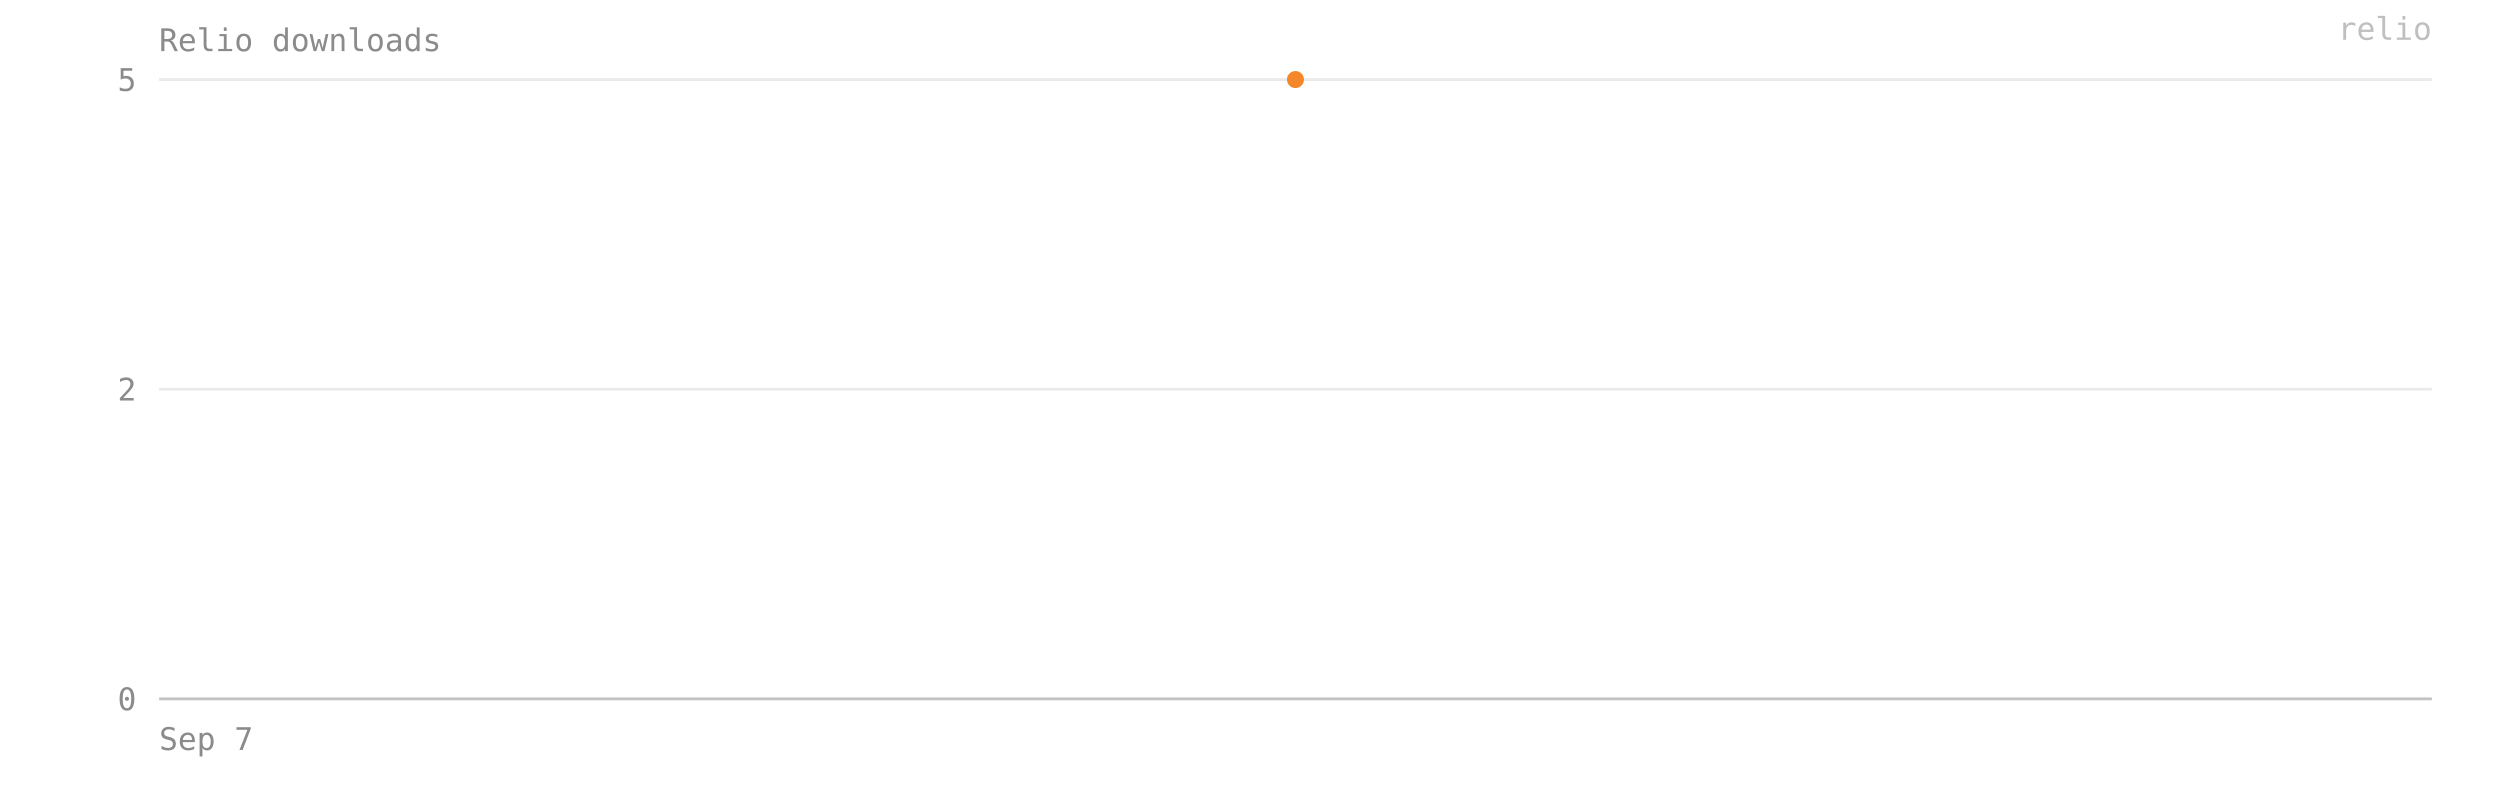
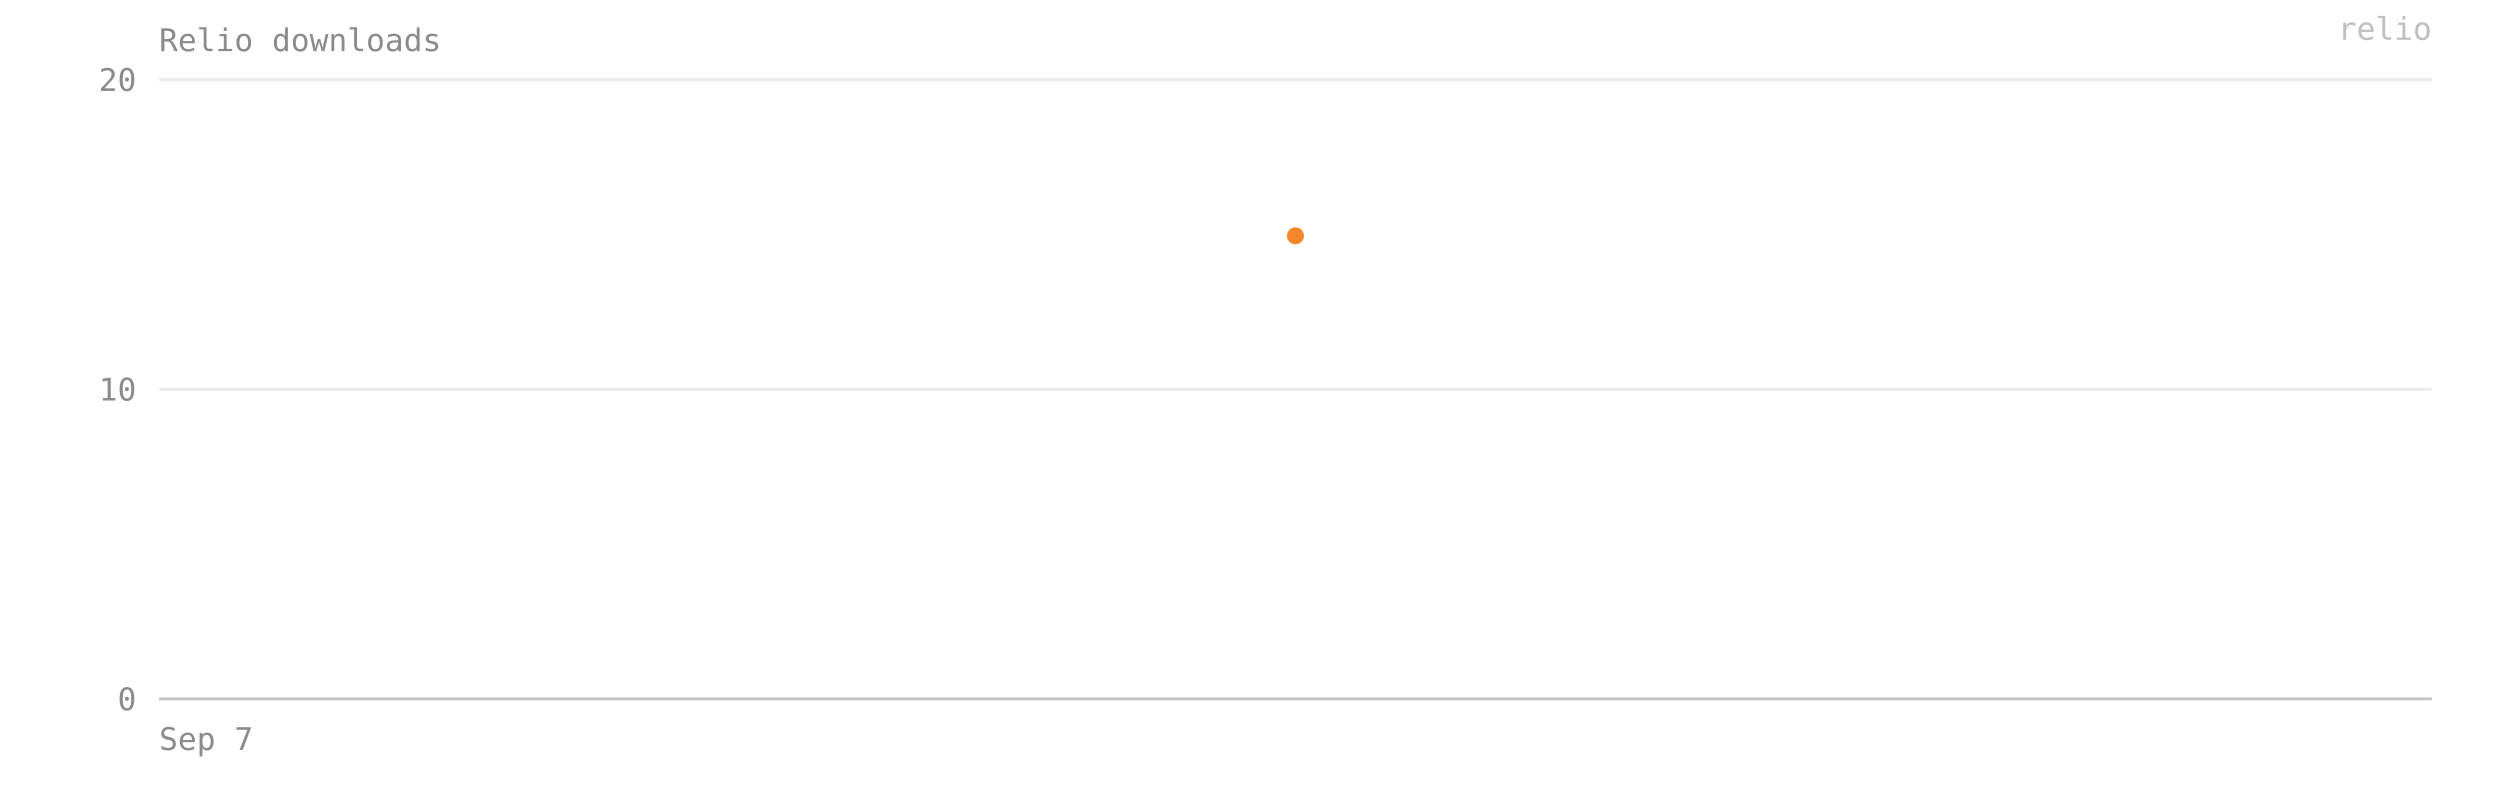
- <svg xmlns="http://www.w3.org/2000/svg" viewBox="0 0 880 280" width="100%" preserveAspectRatio="xMidYMid meet" role="img" aria-label="Relio downloads — 5 on 2026-09-07">
+ <svg xmlns="http://www.w3.org/2000/svg" viewBox="0 0 880 280" width="100%" preserveAspectRatio="xMidYMid meet" role="img" aria-label="Relio downloads — 15 on 2026-09-07">
  <style>text{font-family:ui-monospace, SFMono-Regular, Menlo, Consolas, monospace;font-size:11px;fill:#8b8b8b}</style>
  <text x="56" y="18" font-size="12">Relio downloads</text>
  <line x1="56" y1="246" x2="856" y2="246" stroke="#8b8b8b" stroke-opacity="0.18" />
  <text x="48" y="250" text-anchor="end">0</text>
  <line x1="56" y1="137" x2="856" y2="137" stroke="#8b8b8b" stroke-opacity="0.18" />
-   <text x="48" y="141" text-anchor="end">2</text>
+   <text x="48" y="141" text-anchor="end">10</text>
  <line x1="56" y1="28" x2="856" y2="28" stroke="#8b8b8b" stroke-opacity="0.18" />
-   <text x="48" y="32" text-anchor="end">5</text>
-   <circle cx="456" cy="28" r="3" fill="#F5872B" />
+   <text x="48" y="32" text-anchor="end">20</text>
+   <circle cx="456" cy="83" r="3" fill="#F5872B" />
  <line x1="56" y1="246" x2="856" y2="246" stroke="#8b8b8b" stroke-opacity="0.4" />
  <text x="56" y="264" text-anchor="start">Sep 7</text>
  <text x="856" y="14" text-anchor="end" fill="#F5872B" fill-opacity="0.55" font-size="10">relio</text>
</svg>
